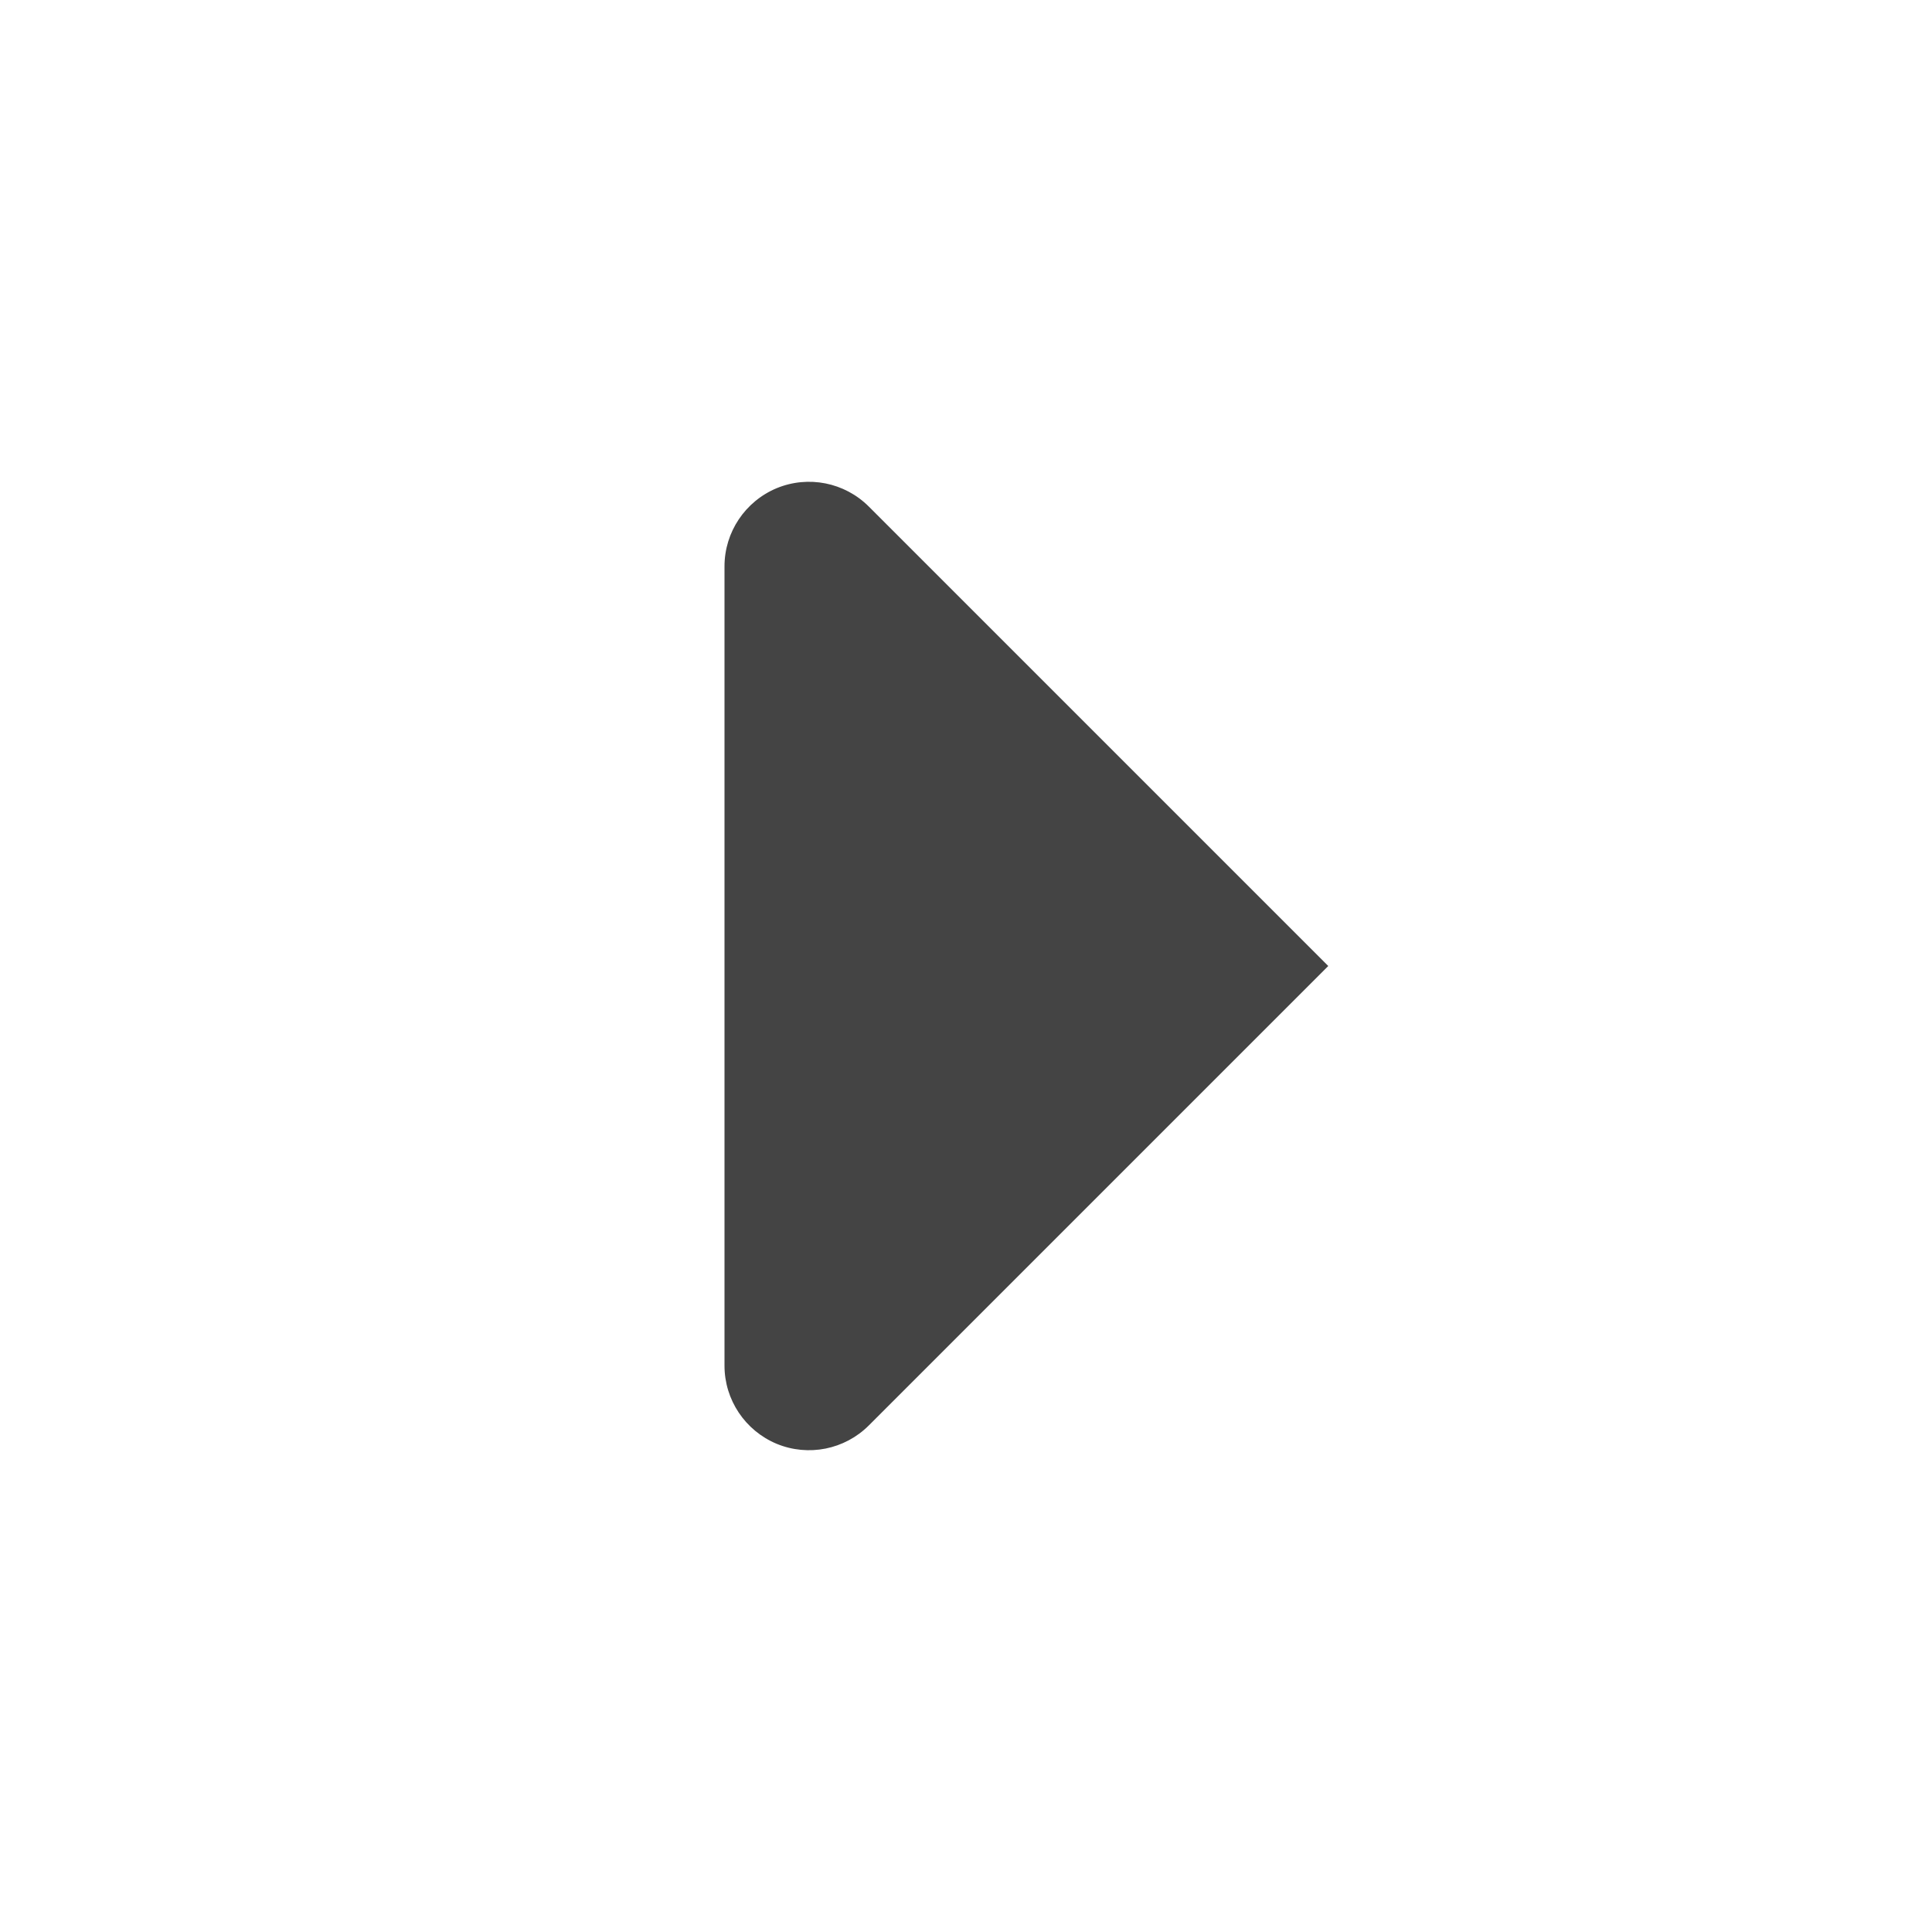
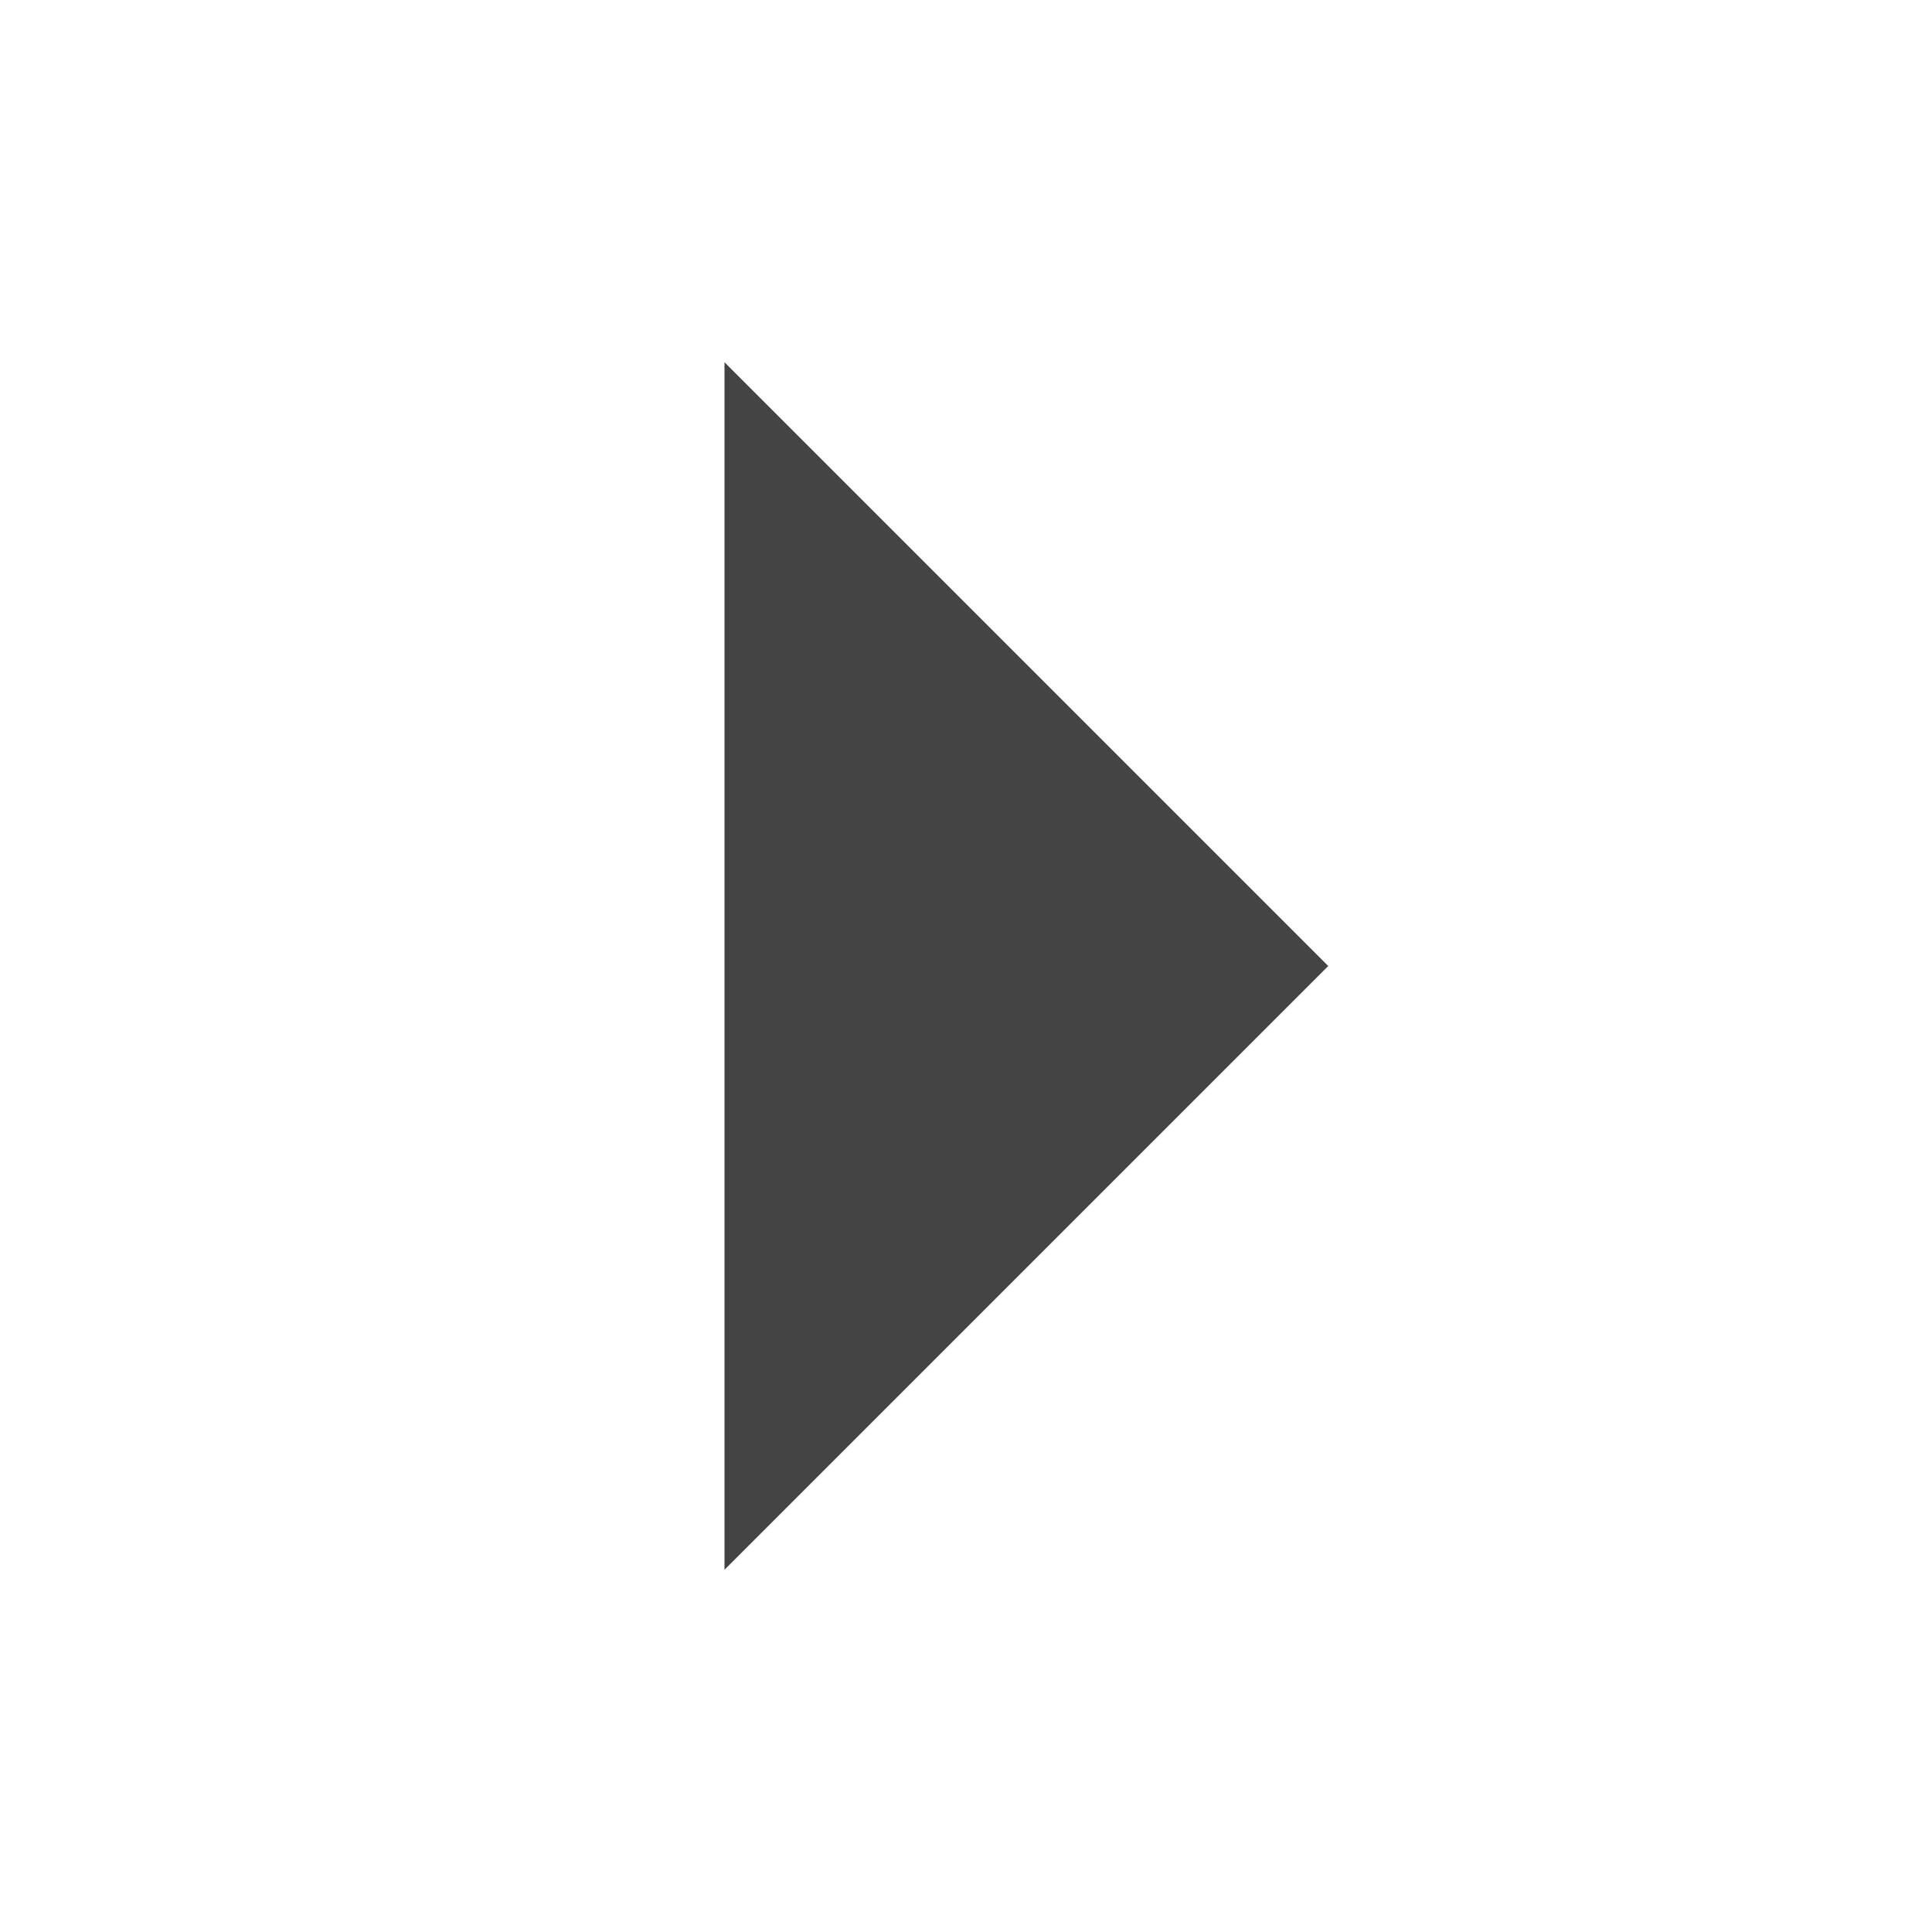
- <svg xmlns="http://www.w3.org/2000/svg" clip-rule="evenodd" fill-rule="evenodd" stroke-linejoin="round" stroke-miterlimit="2" viewBox="0 0 16 16">
-   <path d="m6 11.31c0 .283.171.538.432.647.262.108.563.048.763-.152 1.479-1.479 3.805-3.805 3.805-3.805s-2.326-2.326-3.805-3.805c-.2-.2-.501-.26-.763-.152-.261.109-.432.364-.432.647z" fill="#444" fill-rule="nonzero" />
+ <svg xmlns="http://www.w3.org/2000/svg" width="16" height="16" version="1.1">
+   <path style="fill:#444444" d="M 6,13 11,8 6,3 Z" />
</svg>
